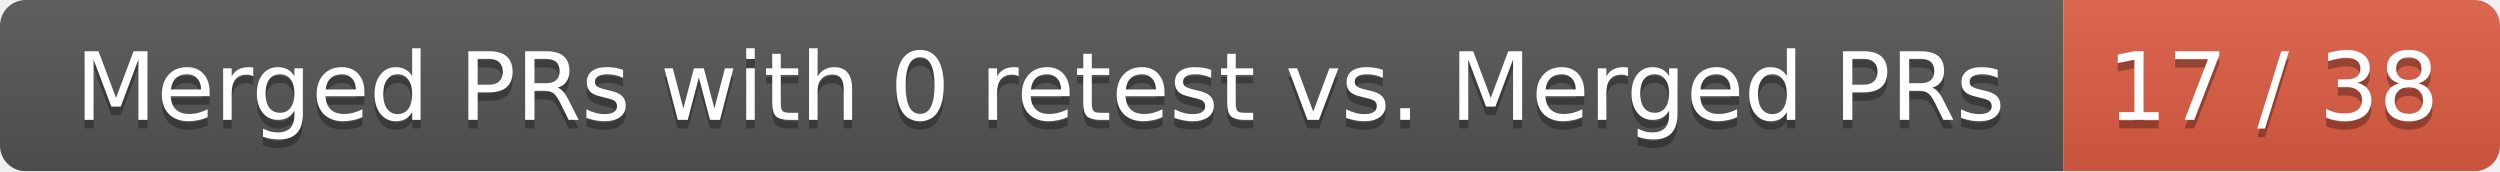
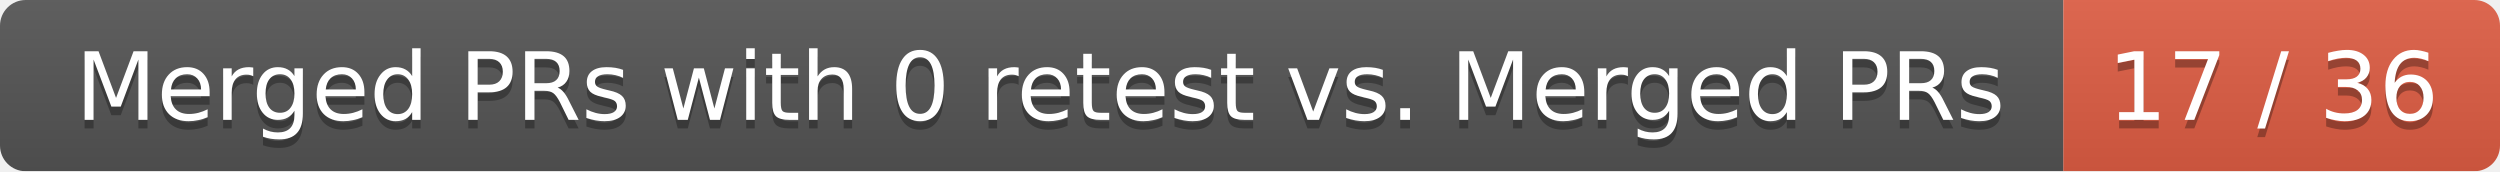
<svg xmlns="http://www.w3.org/2000/svg" width="292" height="20">
  <linearGradient id="smooth" x2="0" y2="100%">
    <stop offset="0" stop-color="#bbb" stop-opacity=".1" />
    <stop offset="1" stop-opacity=".1" />
  </linearGradient>
  <mask id="round">
    <rect width="292" height="20" rx="3" fill="#fff" />
  </mask>
  <g mask="url(#round)">
    <rect width="241" height="20" fill="#555" />
    <rect x="241" width="51" height="20" fill="#e05d44" />
    <rect width="292" height="20" fill="url(#smooth)" />
  </g>
  <g fill="#fff" text-anchor="middle" font-family="DejaVu Sans,Verdana,Geneva,sans-serif" font-size="11">
    <text x="121.5" y="15" fill="#010101" fill-opacity=".3">Merged PRs with 0 retest vs. Merged PRs</text>
    <text x="121.5" y="14">Merged PRs with 0 retest vs. Merged PRs</text>
-     <text x="265.5" y="15" fill="#010101" fill-opacity=".3">17 / 38</text>
-     <text x="265.5" y="14">17 / 38</text>
+     <text x="265.5" y="15" fill="#010101" fill-opacity=".3">17 / 36</text>
+     <text x="265.5" y="14">17 / 36</text>
  </g>
</svg>
